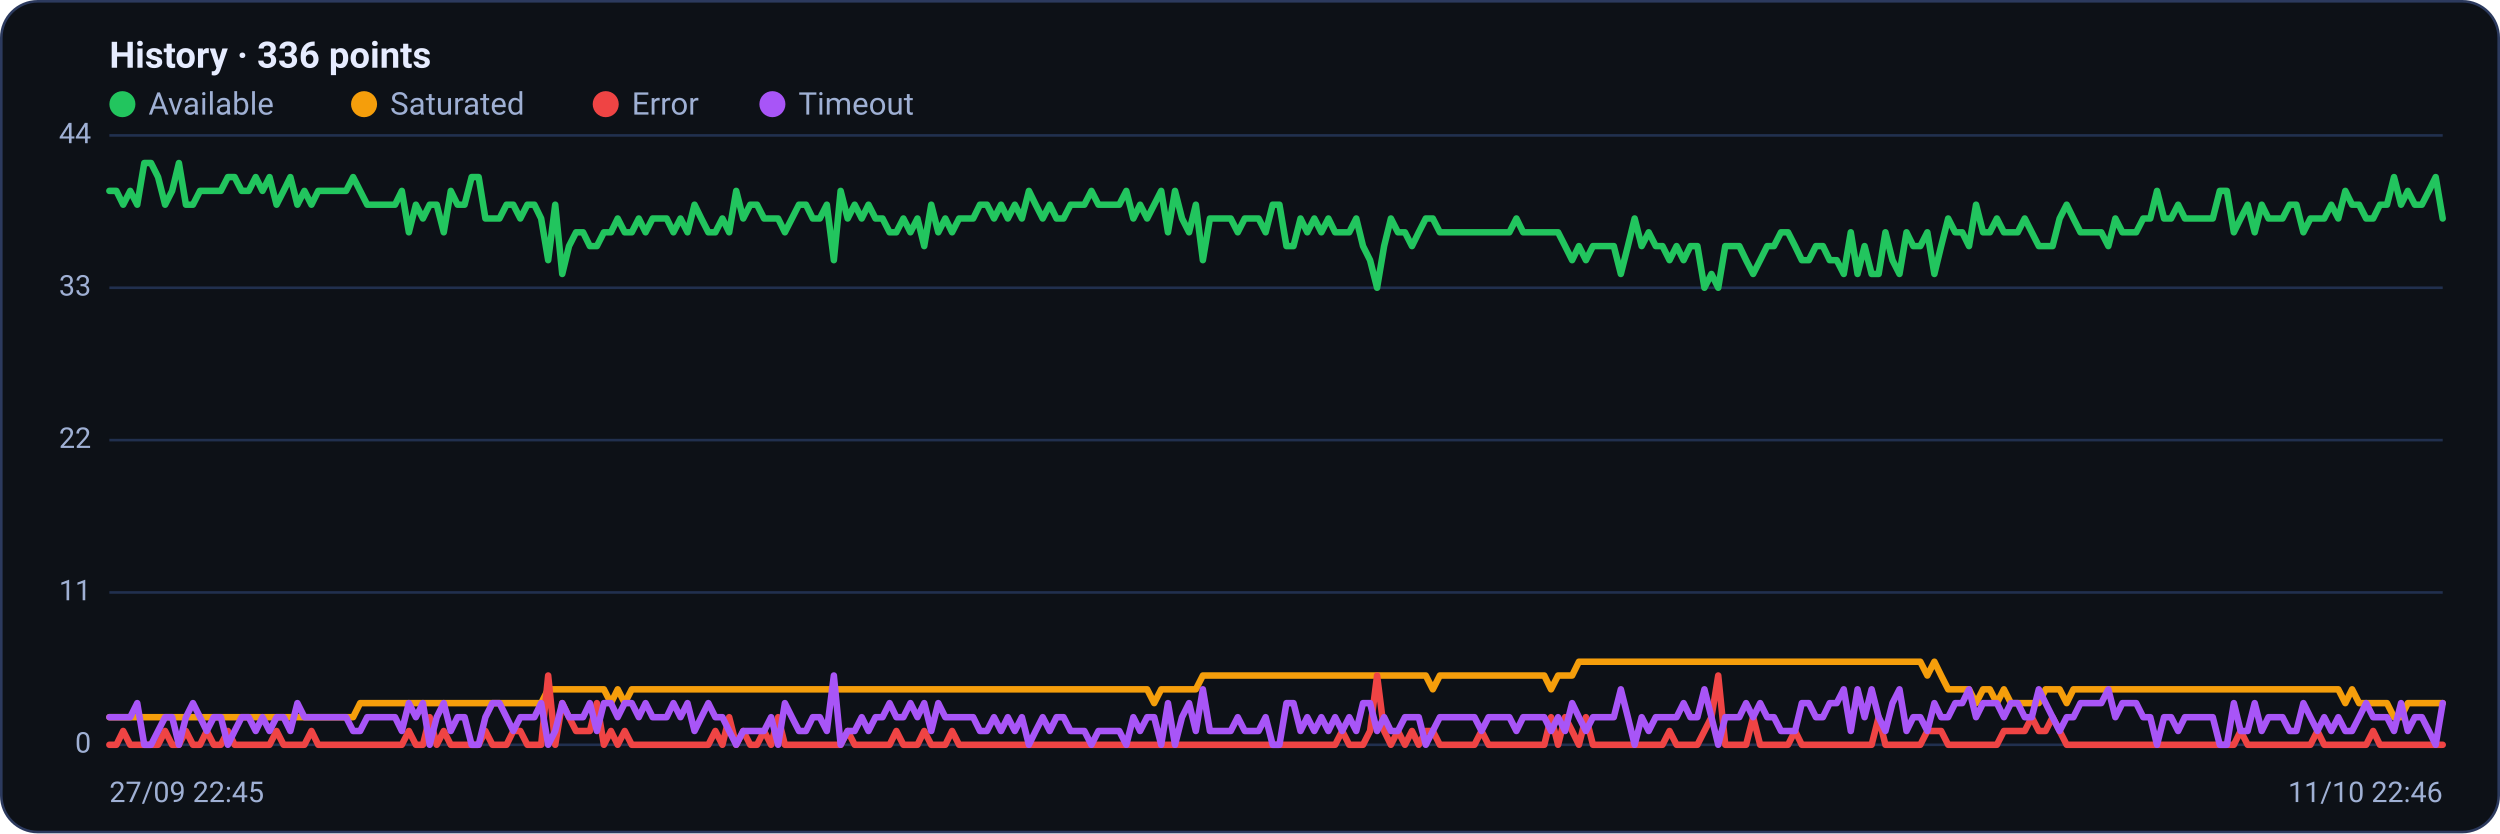
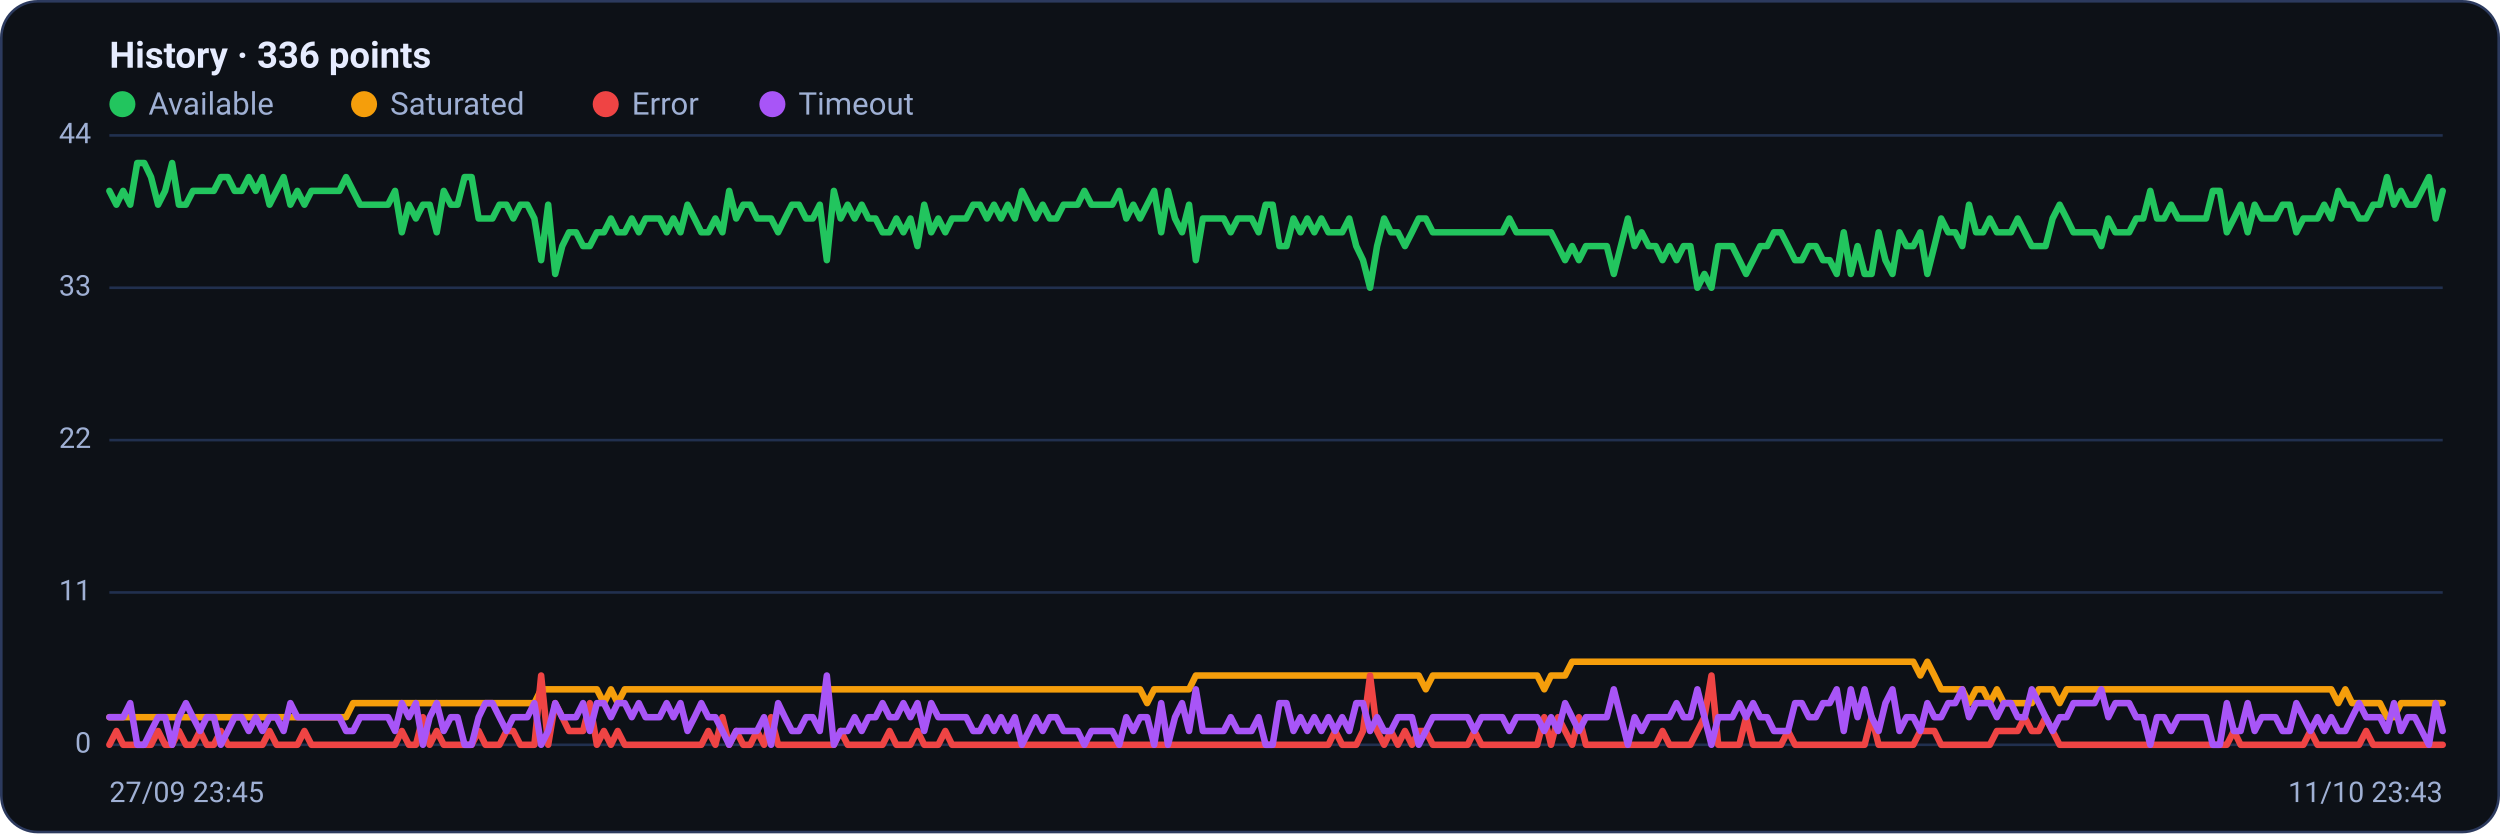
<svg xmlns="http://www.w3.org/2000/svg" viewBox="0 0 960 320" width="960" height="320" font-family="Segoe UI, system-ui, -apple-system, Roboto, Helvetica, Arial, sans-serif" role="img" aria-label="Availability history per region">
  <rect x="0.5" y="0.5" width="959" height="319" rx="14" fill="#0d1117" stroke="#2c3a5e" />
  <text x="42" y="26" font-size="14" font-weight="600" fill="#e6ecff">History · 336 points</text>
  <circle cx="47" cy="40" r="5" fill="#22c55e" />
  <text x="57" y="44" font-size="12" fill="#9fb0d4">Available</text>
  <circle cx="139.8" cy="40" r="5" fill="#f59e0b" />
  <text x="149.8" y="44" font-size="12" fill="#9fb0d4">Saturated</text>
  <circle cx="232.6" cy="40" r="5" fill="#ef4444" />
  <text x="242.6" y="44" font-size="12" fill="#9fb0d4">Error</text>
  <circle cx="296.6" cy="40" r="5" fill="#a855f7" />
  <text x="306.6" y="44" font-size="12" fill="#9fb0d4">Timeout</text>
  <line x1="42" y1="286.0" x2="938" y2="286.0" stroke="#21304f" stroke-width="1" />
  <text x="35" y="289.0" text-anchor="end" font-size="11" fill="#9fb0d4">0</text>
  <line x1="42" y1="227.5" x2="938" y2="227.5" stroke="#21304f" stroke-width="1" />
  <text x="35" y="230.5" text-anchor="end" font-size="11" fill="#9fb0d4">11</text>
  <line x1="42" y1="169.0" x2="938" y2="169.0" stroke="#21304f" stroke-width="1" />
  <text x="35" y="172.0" text-anchor="end" font-size="11" fill="#9fb0d4">22</text>
  <line x1="42" y1="110.5" x2="938" y2="110.5" stroke="#21304f" stroke-width="1" />
  <text x="35" y="113.5" text-anchor="end" font-size="11" fill="#9fb0d4">33</text>
  <line x1="42" y1="52.0" x2="938" y2="52.0" stroke="#21304f" stroke-width="1" />
  <text x="35" y="55.0" text-anchor="end" font-size="11" fill="#9fb0d4">44</text>
-   <polyline fill="none" stroke="#22c55e" stroke-width="2.5" stroke-linejoin="round" stroke-linecap="round" points="42.0,73.3 44.7,73.3 47.3,78.6 50.0,73.3 52.7,78.6 55.4,62.6 58.0,62.6 60.7,68.0 63.4,78.6 66.1,73.3 68.7,62.6 71.4,78.6 74.1,78.6 76.8,73.3 79.4,73.3 82.1,73.3 84.8,73.3 87.5,68.0 90.1,68.0 92.8,73.3 95.5,73.3 98.2,68.0 100.8,73.3 103.5,68.0 106.2,78.6 108.9,73.3 111.5,68.0 114.2,78.6 116.9,73.3 119.6,78.6 122.2,73.3 124.9,73.3 127.6,73.3 130.3,73.3 132.9,73.3 135.6,68.0 138.3,73.3 141.0,78.6 143.6,78.6 146.3,78.6 149.0,78.6 151.7,78.6 154.3,73.3 157.0,89.2 159.7,78.6 162.4,83.9 165.0,78.6 167.7,78.6 170.4,89.2 173.1,73.3 175.7,78.6 178.4,78.6 181.1,68.0 183.8,68.0 186.4,83.9 189.1,83.9 191.8,83.9 194.5,78.6 197.1,78.6 199.8,83.9 202.5,78.6 205.2,78.6 207.8,83.9 210.5,99.9 213.2,78.6 215.9,105.2 218.5,94.5 221.2,89.2 223.9,89.2 226.5,94.5 229.2,94.5 231.9,89.2 234.6,89.2 237.2,83.9 239.9,89.2 242.6,89.2 245.3,83.9 247.9,89.2 250.6,83.9 253.3,83.9 256.0,83.9 258.6,89.2 261.3,83.9 264.0,89.2 266.7,78.6 269.3,83.9 272.0,89.2 274.7,89.2 277.4,83.9 280.0,89.2 282.7,73.3 285.4,83.9 288.1,78.6 290.7,78.6 293.4,83.9 296.1,83.9 298.8,83.9 301.4,89.2 304.1,83.9 306.8,78.6 309.5,78.6 312.1,83.9 314.8,83.9 317.5,78.6 320.2,99.9 322.8,73.3 325.5,83.9 328.2,78.6 330.9,83.9 333.5,78.6 336.2,83.9 338.9,83.9 341.6,89.2 344.2,89.2 346.9,83.9 349.6,89.2 352.3,83.9 354.9,94.5 357.6,78.6 360.3,89.2 363.0,83.9 365.6,89.2 368.3,83.9 371.0,83.9 373.7,83.9 376.3,78.6 379.0,78.6 381.7,83.9 384.4,78.6 387.0,83.9 389.7,78.6 392.4,83.9 395.1,73.3 397.7,78.6 400.4,83.9 403.1,78.6 405.7,83.9 408.4,83.9 411.1,78.6 413.8,78.6 416.4,78.6 419.1,73.3 421.8,78.6 424.5,78.6 427.1,78.6 429.8,78.6 432.5,73.3 435.2,83.9 437.8,78.6 440.5,83.9 443.2,78.6 445.9,73.3 448.5,89.2 451.2,73.3 453.9,83.9 456.6,89.2 459.2,78.6 461.9,99.9 464.6,83.9 467.3,83.9 469.9,83.9 472.6,83.9 475.3,89.2 478.0,83.9 480.6,83.9 483.3,83.9 486.0,89.2 488.7,78.6 491.3,78.6 494.0,94.5 496.7,94.5 499.4,83.9 502.0,89.2 504.7,83.9 507.4,89.2 510.1,83.9 512.7,89.2 515.4,89.2 518.1,89.2 520.8,83.9 523.4,94.5 526.1,99.9 528.8,110.5 531.5,94.5 534.1,83.9 536.8,89.2 539.5,89.2 542.2,94.5 544.8,89.2 547.5,83.9 550.2,83.9 552.9,89.2 555.5,89.2 558.2,89.2 560.9,89.2 563.6,89.2 566.2,89.2 568.9,89.2 571.6,89.2 574.3,89.2 576.9,89.2 579.6,89.2 582.3,83.9 584.9,89.2 587.6,89.2 590.3,89.2 593.0,89.2 595.6,89.2 598.3,89.2 601.0,94.5 603.7,99.9 606.3,94.5 609.0,99.9 611.7,94.5 614.4,94.5 617.0,94.5 619.7,94.5 622.4,105.2 625.1,94.5 627.7,83.9 630.4,94.5 633.1,89.2 635.8,94.5 638.4,94.5 641.1,99.9 643.8,94.5 646.5,99.9 649.1,94.5 651.8,94.5 654.5,110.5 657.2,105.2 659.8,110.5 662.5,94.5 665.2,94.5 667.9,94.5 670.5,99.9 673.2,105.2 675.9,99.9 678.6,94.5 681.2,94.5 683.9,89.2 686.6,89.2 689.3,94.5 691.9,99.9 694.6,99.9 697.3,94.5 700.0,94.5 702.6,99.9 705.3,99.9 708.0,105.2 710.7,89.2 713.3,105.2 716.0,94.5 718.7,105.2 721.4,105.2 724.0,89.2 726.7,99.9 729.4,105.2 732.1,89.2 734.7,94.5 737.4,94.5 740.1,89.2 742.8,105.2 745.4,94.5 748.1,83.9 750.8,89.2 753.5,89.2 756.1,94.5 758.8,78.6 761.5,89.2 764.1,89.2 766.8,83.9 769.5,89.2 772.2,89.2 774.8,89.2 777.5,83.9 780.2,89.2 782.9,94.5 785.5,94.5 788.2,94.5 790.9,83.9 793.6,78.6 796.2,83.9 798.9,89.2 801.6,89.2 804.3,89.2 806.9,89.2 809.6,94.5 812.3,83.9 815.0,89.2 817.6,89.2 820.3,89.2 823.0,83.9 825.7,83.9 828.3,73.3 831.0,83.9 833.7,83.9 836.4,78.6 839.0,83.9 841.7,83.9 844.4,83.9 847.1,83.9 849.7,83.9 852.4,73.3 855.1,73.3 857.8,89.2 860.4,83.9 863.1,78.6 865.8,89.2 868.5,78.6 871.1,83.9 873.8,83.9 876.5,83.9 879.2,78.6 881.8,78.6 884.5,89.2 887.2,83.9 889.9,83.9 892.5,83.9 895.2,78.6 897.9,83.9 900.6,73.3 903.2,78.6 905.9,78.6 908.6,83.9 911.3,83.9 913.9,78.6 916.6,78.6 919.3,68.0 922.0,78.6 924.6,73.3 927.3,78.6 930.0,78.6 932.7,73.3 935.3,68.0 938.0,83.9" />
-   <polyline fill="none" stroke="#f59e0b" stroke-width="2.5" stroke-linejoin="round" stroke-linecap="round" points="42.0,275.4 44.7,275.4 47.3,275.4 50.0,275.4 52.7,275.4 55.4,275.4 58.0,275.4 60.7,275.4 63.4,275.4 66.1,275.4 68.7,275.4 71.4,275.4 74.1,275.4 76.8,275.4 79.4,275.4 82.1,275.4 84.8,275.4 87.5,275.4 90.1,275.4 92.8,275.4 95.5,275.4 98.2,275.4 100.8,275.4 103.5,275.4 106.2,275.4 108.9,275.4 111.5,275.4 114.2,275.4 116.9,275.4 119.6,275.4 122.2,275.4 124.9,275.4 127.6,275.4 130.3,275.4 132.9,275.4 135.6,275.4 138.3,270.0 141.0,270.0 143.6,270.0 146.3,270.0 149.0,270.0 151.7,270.0 154.3,270.0 157.0,270.0 159.7,270.0 162.4,270.0 165.0,270.0 167.7,270.0 170.4,270.0 173.1,270.0 175.7,270.0 178.4,270.0 181.1,270.0 183.8,270.0 186.4,270.0 189.1,270.0 191.8,270.0 194.5,270.0 197.1,270.0 199.8,270.0 202.5,270.0 205.2,270.0 207.8,270.0 210.5,264.7 213.2,264.7 215.9,264.7 218.5,264.7 221.2,264.7 223.9,264.7 226.5,264.7 229.2,264.7 231.9,264.7 234.6,270.0 237.2,264.7 239.9,270.0 242.6,264.7 245.3,264.7 247.9,264.7 250.6,264.7 253.3,264.7 256.0,264.7 258.6,264.7 261.3,264.7 264.0,264.7 266.7,264.7 269.3,264.7 272.0,264.7 274.7,264.7 277.4,264.7 280.0,264.7 282.7,264.7 285.4,264.7 288.1,264.7 290.7,264.7 293.4,264.7 296.1,264.7 298.8,264.7 301.4,264.7 304.1,264.7 306.8,264.7 309.5,264.7 312.1,264.7 314.8,264.7 317.5,264.7 320.2,264.7 322.8,264.7 325.5,264.7 328.2,264.7 330.9,264.7 333.5,264.7 336.2,264.7 338.9,264.7 341.6,264.7 344.2,264.7 346.9,264.7 349.6,264.7 352.3,264.7 354.9,264.7 357.6,264.7 360.3,264.7 363.0,264.7 365.6,264.7 368.3,264.7 371.0,264.7 373.7,264.7 376.3,264.7 379.0,264.7 381.7,264.7 384.4,264.7 387.0,264.7 389.7,264.7 392.4,264.7 395.1,264.7 397.7,264.7 400.4,264.7 403.1,264.7 405.7,264.7 408.4,264.7 411.1,264.7 413.8,264.7 416.4,264.7 419.1,264.7 421.8,264.7 424.5,264.7 427.1,264.7 429.8,264.7 432.5,264.7 435.2,264.7 437.8,264.7 440.5,264.7 443.2,270.0 445.9,264.7 448.5,264.7 451.2,264.7 453.9,264.7 456.6,264.7 459.2,264.7 461.9,259.4 464.6,259.4 467.3,259.4 469.9,259.4 472.6,259.4 475.3,259.4 478.0,259.4 480.6,259.4 483.3,259.4 486.0,259.4 488.7,259.4 491.3,259.4 494.0,259.4 496.7,259.4 499.4,259.4 502.0,259.4 504.7,259.4 507.4,259.4 510.1,259.4 512.7,259.4 515.4,259.4 518.1,259.4 520.8,259.4 523.4,259.4 526.1,259.4 528.8,259.4 531.5,259.4 534.1,259.4 536.8,259.4 539.5,259.4 542.2,259.4 544.8,259.4 547.5,259.4 550.2,264.7 552.9,259.4 555.5,259.4 558.2,259.4 560.9,259.4 563.6,259.4 566.2,259.4 568.9,259.4 571.6,259.4 574.3,259.4 576.9,259.4 579.6,259.4 582.3,259.4 584.9,259.4 587.6,259.4 590.3,259.4 593.0,259.4 595.6,264.7 598.3,259.4 601.0,259.4 603.7,259.4 606.3,254.1 609.0,254.1 611.7,254.1 614.4,254.1 617.0,254.1 619.7,254.1 622.4,254.1 625.1,254.1 627.7,254.1 630.4,254.1 633.1,254.1 635.8,254.1 638.4,254.1 641.1,254.1 643.8,254.1 646.5,254.1 649.1,254.1 651.8,254.1 654.5,254.1 657.2,254.1 659.8,254.1 662.5,254.1 665.2,254.1 667.9,254.1 670.5,254.1 673.2,254.1 675.9,254.1 678.6,254.1 681.2,254.1 683.9,254.1 686.6,254.1 689.3,254.1 691.9,254.1 694.6,254.1 697.3,254.1 700.0,254.1 702.6,254.1 705.3,254.1 708.0,254.1 710.7,254.1 713.3,254.1 716.0,254.1 718.7,254.1 721.4,254.1 724.0,254.1 726.7,254.1 729.4,254.1 732.1,254.1 734.7,254.1 737.4,254.1 740.1,259.4 742.8,254.1 745.4,259.4 748.1,264.7 750.8,264.7 753.5,264.7 756.1,264.7 758.8,270.0 761.5,264.7 764.1,264.7 766.8,270.0 769.5,264.7 772.2,270.0 774.8,270.0 777.5,270.0 780.2,270.0 782.9,270.0 785.5,264.7 788.2,264.7 790.9,264.7 793.6,270.0 796.2,264.7 798.9,264.7 801.6,264.7 804.3,264.7 806.9,264.7 809.6,264.7 812.3,264.7 815.0,264.7 817.6,264.7 820.3,264.7 823.0,264.7 825.7,264.7 828.3,264.7 831.0,264.7 833.7,264.7 836.4,264.7 839.0,264.7 841.7,264.7 844.4,264.7 847.1,264.7 849.7,264.7 852.4,264.7 855.1,264.7 857.8,264.7 860.4,264.7 863.1,264.7 865.8,264.7 868.5,264.7 871.1,264.7 873.8,264.7 876.5,264.7 879.2,264.7 881.8,264.7 884.5,264.7 887.2,264.7 889.9,264.7 892.5,264.7 895.2,264.7 897.9,264.7 900.6,270.0 903.2,264.7 905.9,270.0 908.6,270.0 911.3,270.0 913.9,270.0 916.6,270.0 919.3,275.4 922.0,275.4 924.6,270.0 927.3,270.0 930.0,270.0 932.7,270.0 935.3,270.0 938.0,270.0" />
-   <polyline fill="none" stroke="#ef4444" stroke-width="2.5" stroke-linejoin="round" stroke-linecap="round" points="42.0,286.0 44.7,286.0 47.3,280.7 50.0,286.0 52.7,286.0 55.4,286.0 58.0,286.0 60.7,286.0 63.4,280.7 66.1,286.0 68.7,286.0 71.4,280.7 74.1,286.0 76.8,286.0 79.4,280.7 82.1,286.0 84.8,286.0 87.5,280.7 90.1,286.0 92.8,286.0 95.5,286.0 98.2,286.0 100.8,286.0 103.5,286.0 106.2,280.7 108.9,286.0 111.5,286.0 114.2,286.0 116.9,286.0 119.6,280.7 122.2,286.0 124.9,286.0 127.6,286.0 130.3,286.0 132.9,286.0 135.6,286.0 138.3,286.0 141.0,286.0 143.6,286.0 146.3,286.0 149.0,286.0 151.7,286.0 154.3,286.0 157.0,280.7 159.7,286.0 162.4,286.0 165.0,275.4 167.7,286.0 170.4,280.7 173.1,286.0 175.7,286.0 178.4,286.0 181.1,286.0 183.8,286.0 186.4,280.7 189.1,286.0 191.8,286.0 194.5,286.0 197.1,280.7 199.8,280.7 202.5,286.0 205.2,286.0 207.8,286.0 210.5,259.4 213.2,286.0 215.9,270.0 218.5,275.4 221.2,280.7 223.9,280.7 226.5,280.7 229.2,270.0 231.9,286.0 234.6,280.7 237.2,286.0 239.9,280.7 242.6,286.0 245.3,286.0 247.9,286.0 250.6,286.0 253.3,286.0 256.0,286.0 258.6,286.0 261.3,286.0 264.0,286.0 266.7,286.0 269.3,286.0 272.0,286.0 274.7,280.7 277.4,286.0 280.0,275.4 282.7,286.0 285.4,280.7 288.1,286.0 290.7,286.0 293.4,280.7 296.1,286.0 298.8,275.4 301.4,286.0 304.1,286.0 306.8,286.0 309.5,286.0 312.1,286.0 314.8,286.0 317.5,286.0 320.2,286.0 322.8,286.0 325.5,280.7 328.2,286.0 330.9,286.0 333.5,286.0 336.2,286.0 338.9,286.0 341.6,286.0 344.2,280.7 346.9,286.0 349.6,286.0 352.3,286.0 354.9,280.7 357.6,286.0 360.3,286.0 363.0,286.0 365.6,280.7 368.3,286.0 371.0,286.0 373.7,286.0 376.3,286.0 379.0,286.0 381.7,286.0 384.4,286.0 387.0,286.0 389.7,286.0 392.4,286.0 395.1,286.0 397.7,286.0 400.4,286.0 403.1,286.0 405.7,286.0 408.4,286.0 411.1,286.0 413.8,286.0 416.4,286.0 419.1,286.0 421.8,286.0 424.5,286.0 427.1,286.0 429.8,286.0 432.5,286.0 435.2,286.0 437.8,286.0 440.5,286.0 443.2,286.0 445.9,286.0 448.5,286.0 451.2,286.0 453.9,286.0 456.6,286.0 459.2,286.0 461.9,286.0 464.6,286.0 467.3,286.0 469.9,286.0 472.6,286.0 475.3,286.0 478.0,286.0 480.6,286.0 483.3,286.0 486.0,286.0 488.7,286.0 491.3,286.0 494.0,286.0 496.7,286.0 499.4,286.0 502.0,286.0 504.7,286.0 507.4,286.0 510.1,286.0 512.7,286.0 515.4,280.7 518.1,286.0 520.8,286.0 523.4,286.0 526.1,280.7 528.8,259.4 531.5,280.7 534.1,286.0 536.8,280.7 539.5,286.0 542.2,280.7 544.8,286.0 547.5,280.7 550.2,280.7 552.9,286.0 555.5,286.0 558.2,286.0 560.9,286.0 563.6,286.0 566.2,286.0 568.9,280.7 571.6,286.0 574.3,286.0 576.9,286.0 579.6,286.0 582.3,286.0 584.9,286.0 587.6,286.0 590.3,286.0 593.0,286.0 595.6,275.4 598.3,286.0 601.0,275.4 603.7,280.7 606.3,286.0 609.0,275.4 611.7,286.0 614.4,286.0 617.0,286.0 619.7,286.0 622.4,286.0 625.1,286.0 627.7,286.0 630.4,286.0 633.1,286.0 635.8,286.0 638.4,286.0 641.1,280.7 643.8,286.0 646.5,286.0 649.1,286.0 651.8,286.0 654.5,280.7 657.2,275.4 659.8,259.4 662.5,286.0 665.2,286.0 667.9,286.0 670.5,286.0 673.2,275.4 675.9,286.0 678.6,286.0 681.2,286.0 683.9,286.0 686.6,286.0 689.3,280.7 691.9,286.0 694.6,286.0 697.3,286.0 700.0,286.0 702.6,286.0 705.3,286.0 708.0,286.0 710.7,286.0 713.3,286.0 716.0,286.0 718.7,286.0 721.4,275.4 724.0,286.0 726.7,286.0 729.4,286.0 732.1,286.0 734.7,286.0 737.4,286.0 740.1,280.7 742.8,280.7 745.4,280.7 748.1,286.0 750.8,286.0 753.5,286.0 756.1,286.0 758.8,286.0 761.5,286.0 764.1,286.0 766.8,286.0 769.5,280.7 772.2,280.7 774.8,280.7 777.5,280.7 780.2,275.4 782.9,280.7 785.5,280.7 788.2,275.4 790.9,280.7 793.6,286.0 796.2,286.0 798.9,286.0 801.6,286.0 804.3,286.0 806.9,286.0 809.6,286.0 812.3,286.0 815.0,286.0 817.6,286.0 820.3,286.0 823.0,286.0 825.7,286.0 828.3,286.0 831.0,286.0 833.7,286.0 836.4,286.0 839.0,286.0 841.7,286.0 844.4,286.0 847.1,286.0 849.7,286.0 852.4,286.0 855.1,286.0 857.8,286.0 860.4,280.7 863.1,286.0 865.8,286.0 868.5,286.0 871.1,286.0 873.8,286.0 876.5,286.0 879.2,286.0 881.8,286.0 884.5,286.0 887.2,286.0 889.9,280.7 892.5,286.0 895.2,286.0 897.9,286.0 900.6,286.0 903.2,286.0 905.9,286.0 908.6,286.0 911.3,280.7 913.9,286.0 916.6,286.0 919.3,286.0 922.0,286.0 924.6,286.0 927.3,286.0 930.0,286.0 932.7,286.0 935.3,286.0 938.0,286.0" />
-   <polyline fill="none" stroke="#a855f7" stroke-width="2.5" stroke-linejoin="round" stroke-linecap="round" points="42.0,275.4 44.7,275.4 47.3,275.4 50.0,275.4 52.7,270.0 55.4,286.0 58.0,286.0 60.7,280.7 63.4,275.4 66.1,275.4 68.7,286.0 71.4,275.4 74.1,270.0 76.8,275.4 79.4,280.7 82.1,275.4 84.8,275.4 87.5,286.0 90.1,280.7 92.8,275.4 95.5,275.4 98.2,280.7 100.8,275.4 103.5,280.7 106.2,275.4 108.9,275.4 111.5,280.7 114.2,270.0 116.9,275.4 119.6,275.4 122.2,275.4 124.9,275.4 127.6,275.4 130.3,275.4 132.9,275.4 135.6,280.7 138.3,280.7 141.0,275.4 143.6,275.4 146.3,275.4 149.0,275.4 151.7,275.4 154.3,280.7 157.0,270.0 159.7,275.4 162.4,270.0 165.0,286.0 167.7,275.4 170.4,270.0 173.1,280.7 175.7,275.4 178.4,275.4 181.1,286.0 183.8,286.0 186.4,275.4 189.1,270.0 191.8,270.0 194.5,275.4 197.1,280.7 199.8,275.4 202.5,275.4 205.2,275.4 207.8,270.0 210.5,286.0 213.2,280.7 215.9,270.0 218.5,275.4 221.2,275.4 223.9,275.4 226.5,270.0 229.2,280.7 231.9,270.0 234.6,270.0 237.2,275.4 239.9,270.0 242.6,270.0 245.3,275.4 247.9,270.0 250.6,275.4 253.3,275.4 256.0,275.4 258.6,270.0 261.3,275.4 264.0,270.0 266.7,280.7 269.3,275.4 272.0,270.0 274.7,275.4 277.4,275.4 280.0,280.7 282.7,286.0 285.4,280.7 288.1,280.7 290.7,280.7 293.4,280.7 296.1,275.4 298.8,286.0 301.4,270.0 304.1,275.4 306.8,280.7 309.5,280.7 312.1,275.4 314.8,275.4 317.5,280.7 320.2,259.4 322.8,286.0 325.5,280.7 328.2,280.7 330.9,275.4 333.5,280.7 336.2,275.4 338.9,275.4 341.6,270.0 344.2,275.4 346.9,275.4 349.6,270.0 352.3,275.4 354.9,270.0 357.6,280.7 360.3,270.0 363.0,275.4 365.6,275.4 368.3,275.4 371.0,275.4 373.7,275.4 376.3,280.7 379.0,280.7 381.7,275.4 384.4,280.7 387.0,275.4 389.7,280.7 392.4,275.4 395.1,286.0 397.7,280.7 400.4,275.4 403.1,280.7 405.7,275.4 408.4,275.4 411.1,280.7 413.8,280.7 416.4,280.7 419.1,286.0 421.8,280.7 424.5,280.7 427.1,280.7 429.8,280.7 432.5,286.0 435.2,275.4 437.8,280.7 440.5,275.4 443.2,275.4 445.9,286.0 448.5,270.0 451.2,286.0 453.9,275.4 456.6,270.0 459.2,280.7 461.9,264.7 464.6,280.7 467.3,280.7 469.9,280.7 472.6,280.7 475.3,275.4 478.0,280.7 480.6,280.7 483.3,280.7 486.0,275.4 488.7,286.0 491.3,286.0 494.0,270.0 496.7,270.0 499.4,280.7 502.0,275.4 504.7,280.7 507.4,275.4 510.1,280.7 512.7,275.4 515.4,280.7 518.1,275.4 520.8,280.7 523.4,270.0 526.1,270.0 528.8,280.7 531.5,275.4 534.1,280.7 536.8,280.7 539.5,275.4 542.2,275.4 544.8,275.4 547.5,286.0 550.2,280.7 552.9,275.4 555.5,275.4 558.2,275.4 560.9,275.4 563.6,275.4 566.2,275.4 568.9,280.7 571.6,275.4 574.3,275.4 576.9,275.4 579.6,275.4 582.3,280.7 584.9,275.4 587.6,275.4 590.3,275.4 593.0,275.4 595.6,280.7 598.3,275.4 601.0,280.7 603.7,270.0 606.3,275.4 609.0,280.7 611.7,275.4 614.4,275.4 617.0,275.4 619.7,275.4 622.4,264.7 625.1,275.4 627.7,286.0 630.4,275.4 633.1,280.7 635.8,275.4 638.4,275.4 641.1,275.4 643.8,275.4 646.5,270.0 649.1,275.4 651.8,275.4 654.5,264.7 657.2,275.4 659.8,286.0 662.5,275.4 665.2,275.4 667.9,275.4 670.5,270.0 673.2,275.4 675.9,270.0 678.6,275.4 681.2,275.4 683.9,280.7 686.6,280.7 689.3,280.7 691.9,270.0 694.6,270.0 697.3,275.4 700.0,275.4 702.6,270.0 705.3,270.0 708.0,264.7 710.7,280.7 713.3,264.7 716.0,275.4 718.7,264.7 721.4,275.4 724.0,280.7 726.7,270.0 729.4,264.7 732.1,280.7 734.7,275.4 737.4,275.4 740.1,280.7 742.8,270.0 745.4,275.4 748.1,275.4 750.8,270.0 753.5,270.0 756.1,264.7 758.8,275.4 761.5,270.0 764.1,270.0 766.8,270.0 769.5,275.4 772.2,270.0 774.8,270.0 777.5,275.4 780.2,275.4 782.9,264.7 785.5,270.0 788.2,275.4 790.9,280.7 793.6,275.4 796.2,275.4 798.9,270.0 801.6,270.0 804.3,270.0 806.9,270.0 809.6,264.7 812.3,275.4 815.0,270.0 817.6,270.0 820.3,270.0 823.0,275.4 825.7,275.4 828.3,286.0 831.0,275.4 833.7,275.4 836.4,280.7 839.0,275.4 841.7,275.4 844.4,275.4 847.1,275.4 849.7,275.4 852.4,286.0 855.1,286.0 857.8,270.0 860.4,280.7 863.1,280.7 865.8,270.0 868.5,280.7 871.1,275.4 873.8,275.4 876.5,275.4 879.2,280.7 881.8,280.7 884.5,270.0 887.2,275.4 889.9,280.7 892.5,275.4 895.2,280.7 897.9,275.4 900.6,280.7 903.2,280.7 905.9,275.4 908.6,270.0 911.3,275.4 913.9,275.4 916.6,275.4 919.3,280.7 922.0,270.0 924.6,280.7 927.3,275.4 930.0,275.4 932.7,280.7 935.3,286.0 938.0,270.0" />
-   <text x="42" y="308" font-size="11" fill="#9fb0d4">27/09 22:45</text>
-   <text x="938" y="308" text-anchor="end" font-size="11" fill="#9fb0d4">11/10 22:46</text>
+   <polyline fill="none" stroke="#22c55e" stroke-width="2.5" stroke-linejoin="round" stroke-linecap="round" points="42.0,73.3 44.7,78.6 47.3,73.3 50.0,78.6 52.7,62.6 55.4,62.6 58.0,68.0 60.7,78.6 63.4,73.3 66.1,62.6 68.7,78.6 71.4,78.6 74.1,73.3 76.8,73.3 79.4,73.3 82.1,73.3 84.8,68.0 87.5,68.0 90.1,73.3 92.8,73.3 95.5,68.0 98.2,73.3 100.8,68.0 103.5,78.6 106.2,73.3 108.9,68.0 111.5,78.6 114.2,73.3 116.9,78.6 119.6,73.3 122.2,73.3 124.9,73.3 127.6,73.3 130.3,73.3 132.9,68.0 135.6,73.3 138.3,78.6 141.0,78.6 143.6,78.6 146.3,78.6 149.0,78.6 151.7,73.3 154.3,89.2 157.0,78.6 159.7,83.9 162.4,78.6 165.0,78.6 167.7,89.2 170.4,73.3 173.1,78.6 175.7,78.6 178.4,68.0 181.1,68.0 183.8,83.9 186.4,83.9 189.1,83.9 191.8,78.6 194.5,78.6 197.1,83.9 199.8,78.6 202.5,78.6 205.2,83.9 207.8,99.9 210.5,78.6 213.2,105.2 215.9,94.5 218.5,89.2 221.2,89.2 223.9,94.5 226.5,94.5 229.2,89.2 231.9,89.2 234.6,83.9 237.2,89.2 239.9,89.2 242.6,83.9 245.3,89.2 247.9,83.9 250.6,83.9 253.3,83.9 256.0,89.2 258.6,83.9 261.3,89.2 264.0,78.6 266.7,83.9 269.3,89.2 272.0,89.2 274.7,83.9 277.4,89.2 280.0,73.3 282.7,83.9 285.4,78.6 288.1,78.6 290.7,83.9 293.4,83.9 296.1,83.9 298.8,89.2 301.4,83.9 304.1,78.6 306.8,78.6 309.5,83.9 312.1,83.9 314.8,78.6 317.5,99.9 320.2,73.3 322.8,83.9 325.5,78.6 328.2,83.9 330.9,78.6 333.5,83.9 336.2,83.9 338.9,89.2 341.6,89.2 344.2,83.9 346.9,89.2 349.6,83.9 352.3,94.5 354.9,78.6 357.6,89.2 360.3,83.9 363.0,89.2 365.6,83.9 368.3,83.9 371.0,83.9 373.7,78.6 376.3,78.6 379.0,83.9 381.7,78.6 384.4,83.9 387.0,78.6 389.7,83.9 392.4,73.3 395.1,78.6 397.7,83.9 400.4,78.6 403.1,83.9 405.7,83.9 408.4,78.6 411.1,78.6 413.8,78.6 416.4,73.3 419.1,78.6 421.8,78.6 424.5,78.6 427.1,78.6 429.8,73.3 432.5,83.9 435.2,78.6 437.8,83.9 440.5,78.6 443.2,73.3 445.9,89.2 448.5,73.3 451.2,83.9 453.9,89.2 456.6,78.6 459.2,99.9 461.9,83.9 464.6,83.9 467.3,83.9 469.9,83.9 472.6,89.2 475.3,83.9 478.0,83.9 480.6,83.9 483.3,89.2 486.0,78.6 488.7,78.6 491.3,94.5 494.0,94.5 496.7,83.9 499.4,89.2 502.0,83.9 504.7,89.2 507.4,83.9 510.1,89.2 512.7,89.2 515.4,89.2 518.1,83.9 520.8,94.5 523.4,99.9 526.1,110.5 528.8,94.5 531.5,83.9 534.1,89.2 536.8,89.2 539.5,94.5 542.2,89.2 544.8,83.9 547.5,83.9 550.2,89.2 552.9,89.2 555.5,89.2 558.2,89.2 560.9,89.2 563.6,89.2 566.2,89.2 568.9,89.2 571.6,89.2 574.3,89.2 576.9,89.2 579.6,83.9 582.3,89.2 584.9,89.2 587.6,89.2 590.3,89.2 593.0,89.2 595.6,89.2 598.3,94.5 601.0,99.9 603.7,94.5 606.3,99.9 609.0,94.5 611.7,94.5 614.4,94.5 617.0,94.5 619.7,105.2 622.4,94.5 625.1,83.9 627.7,94.5 630.4,89.2 633.1,94.5 635.8,94.5 638.4,99.9 641.1,94.5 643.8,99.9 646.5,94.5 649.1,94.5 651.8,110.5 654.5,105.2 657.2,110.5 659.8,94.5 662.5,94.5 665.2,94.5 667.9,99.9 670.5,105.2 673.2,99.9 675.9,94.5 678.6,94.5 681.2,89.2 683.9,89.2 686.6,94.5 689.3,99.9 691.9,99.9 694.6,94.5 697.3,94.5 700.0,99.9 702.6,99.9 705.3,105.2 708.0,89.2 710.7,105.2 713.3,94.5 716.0,105.2 718.7,105.2 721.4,89.2 724.0,99.9 726.7,105.2 729.4,89.2 732.1,94.5 734.7,94.5 737.4,89.2 740.1,105.2 742.8,94.5 745.4,83.9 748.1,89.2 750.8,89.2 753.5,94.5 756.1,78.6 758.8,89.2 761.5,89.2 764.1,83.9 766.8,89.2 769.5,89.2 772.2,89.2 774.8,83.9 777.5,89.2 780.2,94.5 782.9,94.5 785.5,94.5 788.2,83.9 790.9,78.6 793.6,83.9 796.2,89.2 798.9,89.2 801.6,89.2 804.3,89.2 806.9,94.5 809.6,83.9 812.3,89.2 815.0,89.2 817.6,89.2 820.3,83.9 823.0,83.9 825.7,73.3 828.3,83.9 831.0,83.9 833.7,78.6 836.4,83.9 839.0,83.9 841.7,83.9 844.4,83.9 847.1,83.9 849.7,73.3 852.4,73.3 855.1,89.2 857.8,83.9 860.4,78.6 863.1,89.2 865.8,78.6 868.5,83.9 871.1,83.9 873.8,83.9 876.5,78.6 879.2,78.6 881.8,89.2 884.5,83.9 887.2,83.9 889.9,83.9 892.5,78.6 895.2,83.9 897.9,73.3 900.6,78.6 903.2,78.6 905.9,83.9 908.6,83.9 911.3,78.6 913.9,78.6 916.6,68.0 919.3,78.6 922.0,73.3 924.6,78.6 927.3,78.6 930.0,73.3 932.7,68.0 935.3,83.9 938.0,73.3" />
+   <polyline fill="none" stroke="#f59e0b" stroke-width="2.5" stroke-linejoin="round" stroke-linecap="round" points="42.0,275.4 44.7,275.4 47.3,275.4 50.0,275.4 52.7,275.4 55.4,275.4 58.0,275.4 60.7,275.4 63.4,275.4 66.1,275.4 68.7,275.4 71.4,275.4 74.1,275.4 76.8,275.4 79.4,275.4 82.1,275.4 84.8,275.4 87.5,275.4 90.1,275.4 92.8,275.4 95.5,275.4 98.2,275.4 100.8,275.4 103.5,275.4 106.2,275.4 108.9,275.4 111.5,275.4 114.2,275.4 116.9,275.4 119.6,275.4 122.2,275.4 124.9,275.4 127.6,275.4 130.3,275.4 132.9,275.4 135.6,270.0 138.3,270.0 141.0,270.0 143.6,270.0 146.3,270.0 149.0,270.0 151.7,270.0 154.3,270.0 157.0,270.0 159.7,270.0 162.4,270.0 165.0,270.0 167.7,270.0 170.4,270.0 173.1,270.0 175.7,270.0 178.4,270.0 181.1,270.0 183.8,270.0 186.4,270.0 189.1,270.0 191.8,270.0 194.5,270.0 197.1,270.0 199.8,270.0 202.5,270.0 205.2,270.0 207.8,264.7 210.5,264.7 213.2,264.7 215.9,264.7 218.5,264.7 221.2,264.7 223.9,264.7 226.5,264.7 229.2,264.7 231.9,270.0 234.6,264.7 237.2,270.0 239.9,264.7 242.6,264.7 245.3,264.7 247.9,264.7 250.6,264.7 253.3,264.7 256.0,264.7 258.6,264.7 261.3,264.7 264.0,264.7 266.7,264.7 269.3,264.7 272.0,264.7 274.7,264.7 277.4,264.7 280.0,264.7 282.7,264.7 285.4,264.7 288.1,264.7 290.7,264.7 293.4,264.7 296.1,264.7 298.8,264.7 301.4,264.7 304.1,264.7 306.8,264.7 309.5,264.7 312.1,264.7 314.8,264.7 317.5,264.7 320.2,264.7 322.8,264.7 325.5,264.7 328.2,264.7 330.9,264.7 333.5,264.7 336.2,264.7 338.9,264.7 341.6,264.7 344.2,264.7 346.9,264.7 349.6,264.7 352.3,264.7 354.9,264.7 357.6,264.7 360.3,264.7 363.0,264.7 365.6,264.7 368.3,264.7 371.0,264.7 373.7,264.7 376.3,264.7 379.0,264.7 381.7,264.7 384.4,264.7 387.0,264.7 389.7,264.7 392.4,264.7 395.1,264.7 397.7,264.7 400.4,264.7 403.1,264.7 405.7,264.7 408.4,264.7 411.1,264.7 413.8,264.7 416.4,264.7 419.1,264.7 421.8,264.7 424.5,264.7 427.1,264.7 429.8,264.7 432.5,264.7 435.2,264.7 437.8,264.7 440.5,270.0 443.2,264.7 445.9,264.7 448.5,264.7 451.2,264.7 453.9,264.7 456.6,264.7 459.2,259.4 461.9,259.4 464.6,259.4 467.3,259.4 469.9,259.4 472.6,259.4 475.3,259.4 478.0,259.4 480.6,259.4 483.3,259.4 486.0,259.4 488.7,259.4 491.3,259.4 494.0,259.4 496.7,259.4 499.4,259.4 502.0,259.4 504.7,259.4 507.4,259.4 510.1,259.4 512.7,259.4 515.4,259.4 518.1,259.4 520.8,259.4 523.4,259.4 526.1,259.4 528.8,259.4 531.5,259.4 534.1,259.4 536.8,259.4 539.5,259.4 542.2,259.4 544.8,259.4 547.5,264.7 550.2,259.4 552.9,259.4 555.5,259.4 558.2,259.4 560.9,259.4 563.6,259.4 566.2,259.4 568.9,259.4 571.6,259.4 574.3,259.4 576.9,259.4 579.6,259.4 582.3,259.4 584.9,259.4 587.6,259.4 590.3,259.4 593.0,264.7 595.6,259.4 598.3,259.4 601.0,259.4 603.7,254.1 606.3,254.1 609.0,254.1 611.7,254.1 614.4,254.1 617.0,254.1 619.7,254.1 622.4,254.1 625.1,254.1 627.7,254.1 630.4,254.1 633.1,254.1 635.8,254.1 638.4,254.1 641.1,254.1 643.8,254.1 646.5,254.1 649.1,254.1 651.8,254.1 654.5,254.1 657.2,254.1 659.8,254.1 662.5,254.1 665.2,254.1 667.9,254.1 670.5,254.1 673.2,254.1 675.9,254.1 678.6,254.1 681.2,254.1 683.9,254.1 686.6,254.1 689.3,254.1 691.9,254.1 694.6,254.1 697.3,254.1 700.0,254.1 702.6,254.1 705.3,254.1 708.0,254.1 710.7,254.1 713.3,254.1 716.0,254.1 718.7,254.1 721.4,254.1 724.0,254.1 726.7,254.1 729.4,254.1 732.1,254.1 734.7,254.1 737.4,259.4 740.1,254.1 742.8,259.4 745.4,264.7 748.1,264.7 750.8,264.7 753.5,264.7 756.1,270.0 758.8,264.7 761.5,264.7 764.1,270.0 766.8,264.7 769.5,270.0 772.2,270.0 774.8,270.0 777.5,270.0 780.2,270.0 782.9,264.7 785.5,264.7 788.2,264.7 790.9,270.0 793.6,264.7 796.2,264.7 798.9,264.7 801.6,264.7 804.3,264.7 806.9,264.7 809.6,264.7 812.3,264.7 815.0,264.7 817.6,264.7 820.3,264.7 823.0,264.7 825.7,264.7 828.3,264.7 831.0,264.7 833.7,264.7 836.4,264.7 839.0,264.7 841.7,264.7 844.4,264.7 847.1,264.7 849.7,264.7 852.4,264.7 855.1,264.7 857.8,264.7 860.4,264.7 863.1,264.7 865.8,264.7 868.5,264.7 871.1,264.7 873.8,264.7 876.5,264.7 879.2,264.7 881.8,264.7 884.5,264.7 887.2,264.7 889.9,264.7 892.5,264.7 895.2,264.7 897.9,270.0 900.6,264.7 903.2,270.0 905.9,270.0 908.6,270.0 911.3,270.0 913.9,270.0 916.6,275.4 919.3,275.4 922.0,270.0 924.6,270.0 927.3,270.0 930.0,270.0 932.7,270.0 935.3,270.0 938.0,270.0" />
+   <polyline fill="none" stroke="#ef4444" stroke-width="2.5" stroke-linejoin="round" stroke-linecap="round" points="42.0,286.0 44.7,280.7 47.3,286.0 50.0,286.0 52.7,286.0 55.4,286.0 58.0,286.0 60.7,280.7 63.4,286.0 66.1,286.0 68.7,280.7 71.4,286.0 74.1,286.0 76.8,280.7 79.4,286.0 82.1,286.0 84.8,280.7 87.5,286.0 90.1,286.0 92.8,286.0 95.5,286.0 98.2,286.0 100.8,286.0 103.5,280.7 106.2,286.0 108.9,286.0 111.5,286.0 114.2,286.0 116.9,280.7 119.6,286.0 122.2,286.0 124.9,286.0 127.6,286.0 130.3,286.0 132.9,286.0 135.6,286.0 138.3,286.0 141.0,286.0 143.6,286.0 146.3,286.0 149.0,286.0 151.7,286.0 154.3,280.7 157.0,286.0 159.7,286.0 162.4,275.4 165.0,286.0 167.7,280.7 170.4,286.0 173.1,286.0 175.7,286.0 178.4,286.0 181.1,286.0 183.8,280.7 186.4,286.0 189.1,286.0 191.8,286.0 194.5,280.7 197.1,280.7 199.8,286.0 202.5,286.0 205.2,286.0 207.8,259.4 210.5,286.0 213.2,270.0 215.9,275.4 218.5,280.7 221.2,280.7 223.9,280.7 226.5,270.0 229.2,286.0 231.9,280.7 234.6,286.0 237.2,280.7 239.9,286.0 242.6,286.0 245.3,286.0 247.9,286.0 250.6,286.0 253.3,286.0 256.0,286.0 258.6,286.0 261.3,286.0 264.0,286.0 266.7,286.0 269.3,286.0 272.0,280.7 274.7,286.0 277.4,275.4 280.0,286.0 282.7,280.7 285.4,286.0 288.1,286.0 290.7,280.7 293.4,286.0 296.1,275.4 298.8,286.0 301.4,286.0 304.1,286.0 306.8,286.0 309.5,286.0 312.1,286.0 314.8,286.0 317.5,286.0 320.2,286.0 322.8,280.7 325.5,286.0 328.2,286.0 330.9,286.0 333.5,286.0 336.2,286.0 338.9,286.0 341.6,280.7 344.2,286.0 346.9,286.0 349.6,286.0 352.3,280.7 354.9,286.0 357.6,286.0 360.3,286.0 363.0,280.7 365.6,286.0 368.3,286.0 371.0,286.0 373.7,286.0 376.3,286.0 379.0,286.0 381.7,286.0 384.4,286.0 387.0,286.0 389.7,286.0 392.4,286.0 395.1,286.0 397.7,286.0 400.4,286.0 403.1,286.0 405.7,286.0 408.4,286.0 411.1,286.0 413.8,286.0 416.4,286.0 419.1,286.0 421.8,286.0 424.5,286.0 427.1,286.0 429.8,286.0 432.5,286.0 435.2,286.0 437.8,286.0 440.5,286.0 443.2,286.0 445.9,286.0 448.5,286.0 451.2,286.0 453.9,286.0 456.6,286.0 459.2,286.0 461.9,286.0 464.6,286.0 467.3,286.0 469.9,286.0 472.6,286.0 475.3,286.0 478.0,286.0 480.6,286.0 483.3,286.0 486.0,286.0 488.7,286.0 491.3,286.0 494.0,286.0 496.7,286.0 499.4,286.0 502.0,286.0 504.7,286.0 507.4,286.0 510.1,286.0 512.7,280.7 515.4,286.0 518.1,286.0 520.8,286.0 523.4,280.7 526.1,259.4 528.8,280.7 531.5,286.0 534.1,280.7 536.8,286.0 539.5,280.7 542.2,286.0 544.8,280.7 547.5,280.7 550.2,286.0 552.9,286.0 555.5,286.0 558.2,286.0 560.9,286.0 563.6,286.0 566.2,280.7 568.9,286.0 571.6,286.0 574.3,286.0 576.9,286.0 579.6,286.0 582.3,286.0 584.9,286.0 587.6,286.0 590.3,286.0 593.0,275.4 595.6,286.0 598.3,275.4 601.0,280.7 603.7,286.0 606.3,275.4 609.0,286.0 611.7,286.0 614.4,286.0 617.0,286.0 619.7,286.0 622.4,286.0 625.1,286.0 627.7,286.0 630.4,286.0 633.1,286.0 635.8,286.0 638.4,280.7 641.1,286.0 643.8,286.0 646.5,286.0 649.1,286.0 651.8,280.7 654.5,275.4 657.2,259.4 659.8,286.0 662.5,286.0 665.2,286.0 667.9,286.0 670.5,275.4 673.2,286.0 675.9,286.0 678.6,286.0 681.2,286.0 683.9,286.0 686.6,280.7 689.3,286.0 691.9,286.0 694.6,286.0 697.3,286.0 700.0,286.0 702.6,286.0 705.3,286.0 708.0,286.0 710.7,286.0 713.3,286.0 716.0,286.0 718.7,275.4 721.4,286.0 724.0,286.0 726.7,286.0 729.4,286.0 732.1,286.0 734.7,286.0 737.4,280.7 740.1,280.7 742.8,280.7 745.4,286.0 748.1,286.0 750.8,286.0 753.5,286.0 756.1,286.0 758.8,286.0 761.5,286.0 764.1,286.0 766.8,280.7 769.5,280.7 772.2,280.7 774.8,280.7 777.5,275.4 780.2,280.7 782.9,280.7 785.5,275.4 788.2,280.7 790.9,286.0 793.6,286.0 796.2,286.0 798.9,286.0 801.6,286.0 804.3,286.0 806.9,286.0 809.6,286.0 812.3,286.0 815.0,286.0 817.6,286.0 820.3,286.0 823.0,286.0 825.7,286.0 828.3,286.0 831.0,286.0 833.7,286.0 836.4,286.0 839.0,286.0 841.7,286.0 844.4,286.0 847.1,286.0 849.7,286.0 852.4,286.0 855.1,286.0 857.8,280.7 860.4,286.0 863.1,286.0 865.8,286.0 868.5,286.0 871.1,286.0 873.8,286.0 876.5,286.0 879.2,286.0 881.8,286.0 884.5,286.0 887.2,280.7 889.9,286.0 892.5,286.0 895.2,286.0 897.9,286.0 900.6,286.0 903.2,286.0 905.9,286.0 908.6,280.7 911.3,286.0 913.9,286.0 916.6,286.0 919.3,286.0 922.0,286.0 924.6,286.0 927.3,286.0 930.0,286.0 932.7,286.0 935.3,286.0 938.0,286.0" />
+   <polyline fill="none" stroke="#a855f7" stroke-width="2.5" stroke-linejoin="round" stroke-linecap="round" points="42.0,275.4 44.7,275.4 47.3,275.4 50.0,270.0 52.7,286.0 55.4,286.0 58.0,280.7 60.7,275.4 63.4,275.4 66.1,286.0 68.7,275.4 71.4,270.0 74.1,275.4 76.8,280.7 79.4,275.4 82.1,275.4 84.8,286.0 87.5,280.7 90.1,275.4 92.8,275.4 95.5,280.7 98.2,275.4 100.8,280.7 103.5,275.4 106.2,275.4 108.9,280.7 111.5,270.0 114.2,275.4 116.9,275.4 119.6,275.4 122.2,275.4 124.9,275.4 127.6,275.4 130.3,275.4 132.9,280.7 135.6,280.7 138.3,275.4 141.0,275.4 143.6,275.4 146.3,275.4 149.0,275.4 151.7,280.7 154.3,270.0 157.0,275.4 159.7,270.0 162.4,286.0 165.0,275.4 167.7,270.0 170.4,280.7 173.1,275.4 175.7,275.4 178.4,286.0 181.1,286.0 183.8,275.4 186.4,270.0 189.1,270.0 191.8,275.4 194.5,280.7 197.1,275.4 199.8,275.4 202.5,275.4 205.2,270.0 207.8,286.0 210.5,280.7 213.2,270.0 215.9,275.4 218.5,275.4 221.2,275.4 223.9,270.0 226.5,280.7 229.2,270.0 231.9,270.0 234.6,275.4 237.2,270.0 239.9,270.0 242.6,275.4 245.3,270.0 247.9,275.4 250.6,275.4 253.3,275.4 256.0,270.0 258.6,275.4 261.3,270.0 264.0,280.7 266.7,275.4 269.3,270.0 272.0,275.4 274.7,275.4 277.4,280.7 280.0,286.0 282.7,280.7 285.4,280.7 288.1,280.7 290.7,280.7 293.4,275.4 296.1,286.0 298.8,270.0 301.4,275.4 304.1,280.7 306.8,280.7 309.5,275.4 312.1,275.4 314.8,280.7 317.5,259.4 320.2,286.0 322.8,280.7 325.5,280.7 328.2,275.4 330.9,280.7 333.5,275.4 336.2,275.4 338.9,270.0 341.6,275.4 344.2,275.4 346.9,270.0 349.6,275.4 352.3,270.0 354.9,280.7 357.6,270.0 360.3,275.4 363.0,275.4 365.6,275.4 368.3,275.4 371.0,275.4 373.7,280.7 376.3,280.7 379.0,275.4 381.7,280.7 384.4,275.4 387.0,280.7 389.7,275.4 392.4,286.0 395.1,280.7 397.7,275.4 400.4,280.7 403.1,275.4 405.7,275.4 408.4,280.7 411.1,280.7 413.8,280.7 416.4,286.0 419.1,280.7 421.8,280.7 424.5,280.7 427.1,280.7 429.8,286.0 432.5,275.4 435.2,280.7 437.8,275.4 440.5,275.4 443.2,286.0 445.9,270.0 448.5,286.0 451.2,275.4 453.9,270.0 456.6,280.7 459.2,264.7 461.9,280.7 464.6,280.7 467.3,280.7 469.9,280.7 472.6,275.4 475.3,280.7 478.0,280.7 480.6,280.7 483.3,275.4 486.0,286.0 488.7,286.0 491.3,270.0 494.0,270.0 496.7,280.7 499.4,275.4 502.0,280.7 504.7,275.4 507.4,280.7 510.1,275.4 512.7,280.7 515.4,275.4 518.1,280.7 520.8,270.0 523.4,270.0 526.1,280.7 528.8,275.4 531.5,280.7 534.1,280.7 536.8,275.4 539.5,275.4 542.2,275.4 544.8,286.0 547.5,280.7 550.2,275.4 552.9,275.4 555.5,275.4 558.2,275.4 560.9,275.4 563.6,275.4 566.2,280.7 568.9,275.4 571.6,275.4 574.3,275.4 576.9,275.4 579.6,280.7 582.3,275.4 584.9,275.4 587.6,275.4 590.3,275.4 593.0,280.7 595.6,275.4 598.3,280.7 601.0,270.0 603.7,275.4 606.3,280.7 609.0,275.4 611.7,275.4 614.4,275.4 617.0,275.4 619.7,264.7 622.4,275.4 625.1,286.0 627.7,275.4 630.4,280.7 633.1,275.4 635.8,275.4 638.4,275.4 641.1,275.4 643.8,270.0 646.5,275.4 649.1,275.4 651.8,264.7 654.5,275.4 657.2,286.0 659.8,275.4 662.5,275.4 665.2,275.4 667.9,270.0 670.5,275.4 673.2,270.0 675.9,275.4 678.6,275.4 681.2,280.7 683.9,280.7 686.6,280.7 689.3,270.0 691.9,270.0 694.6,275.4 697.3,275.4 700.0,270.0 702.6,270.0 705.3,264.7 708.0,280.7 710.7,264.7 713.3,275.4 716.0,264.7 718.7,275.4 721.4,280.7 724.0,270.0 726.7,264.7 729.4,280.7 732.1,275.4 734.7,275.4 737.4,280.7 740.1,270.0 742.8,275.4 745.4,275.4 748.1,270.0 750.8,270.0 753.5,264.7 756.1,275.4 758.8,270.0 761.5,270.0 764.1,270.0 766.8,275.4 769.5,270.0 772.2,270.0 774.8,275.4 777.5,275.4 780.2,264.7 782.9,270.0 785.5,275.4 788.2,280.7 790.9,275.4 793.6,275.4 796.2,270.0 798.9,270.0 801.6,270.0 804.3,270.0 806.9,264.7 809.6,275.4 812.3,270.0 815.0,270.0 817.6,270.0 820.3,275.4 823.0,275.4 825.7,286.0 828.3,275.4 831.0,275.4 833.7,280.7 836.4,275.4 839.0,275.4 841.7,275.4 844.4,275.4 847.1,275.4 849.7,286.0 852.4,286.0 855.1,270.0 857.8,280.7 860.4,280.7 863.1,270.0 865.8,280.7 868.5,275.4 871.1,275.4 873.8,275.4 876.5,280.7 879.2,280.7 881.8,270.0 884.5,275.4 887.2,280.7 889.9,275.4 892.5,280.7 895.2,275.4 897.9,280.7 900.6,280.7 903.2,275.4 905.9,270.0 908.6,275.4 911.3,275.4 913.9,275.4 916.6,280.7 919.3,270.0 922.0,280.7 924.6,275.4 927.3,275.4 930.0,280.7 932.7,286.0 935.3,270.0 938.0,280.7" />
+   <text x="42" y="308" font-size="11" fill="#9fb0d4">27/09 23:45</text>
+   <text x="938" y="308" text-anchor="end" font-size="11" fill="#9fb0d4">11/10 23:43</text>
</svg>
